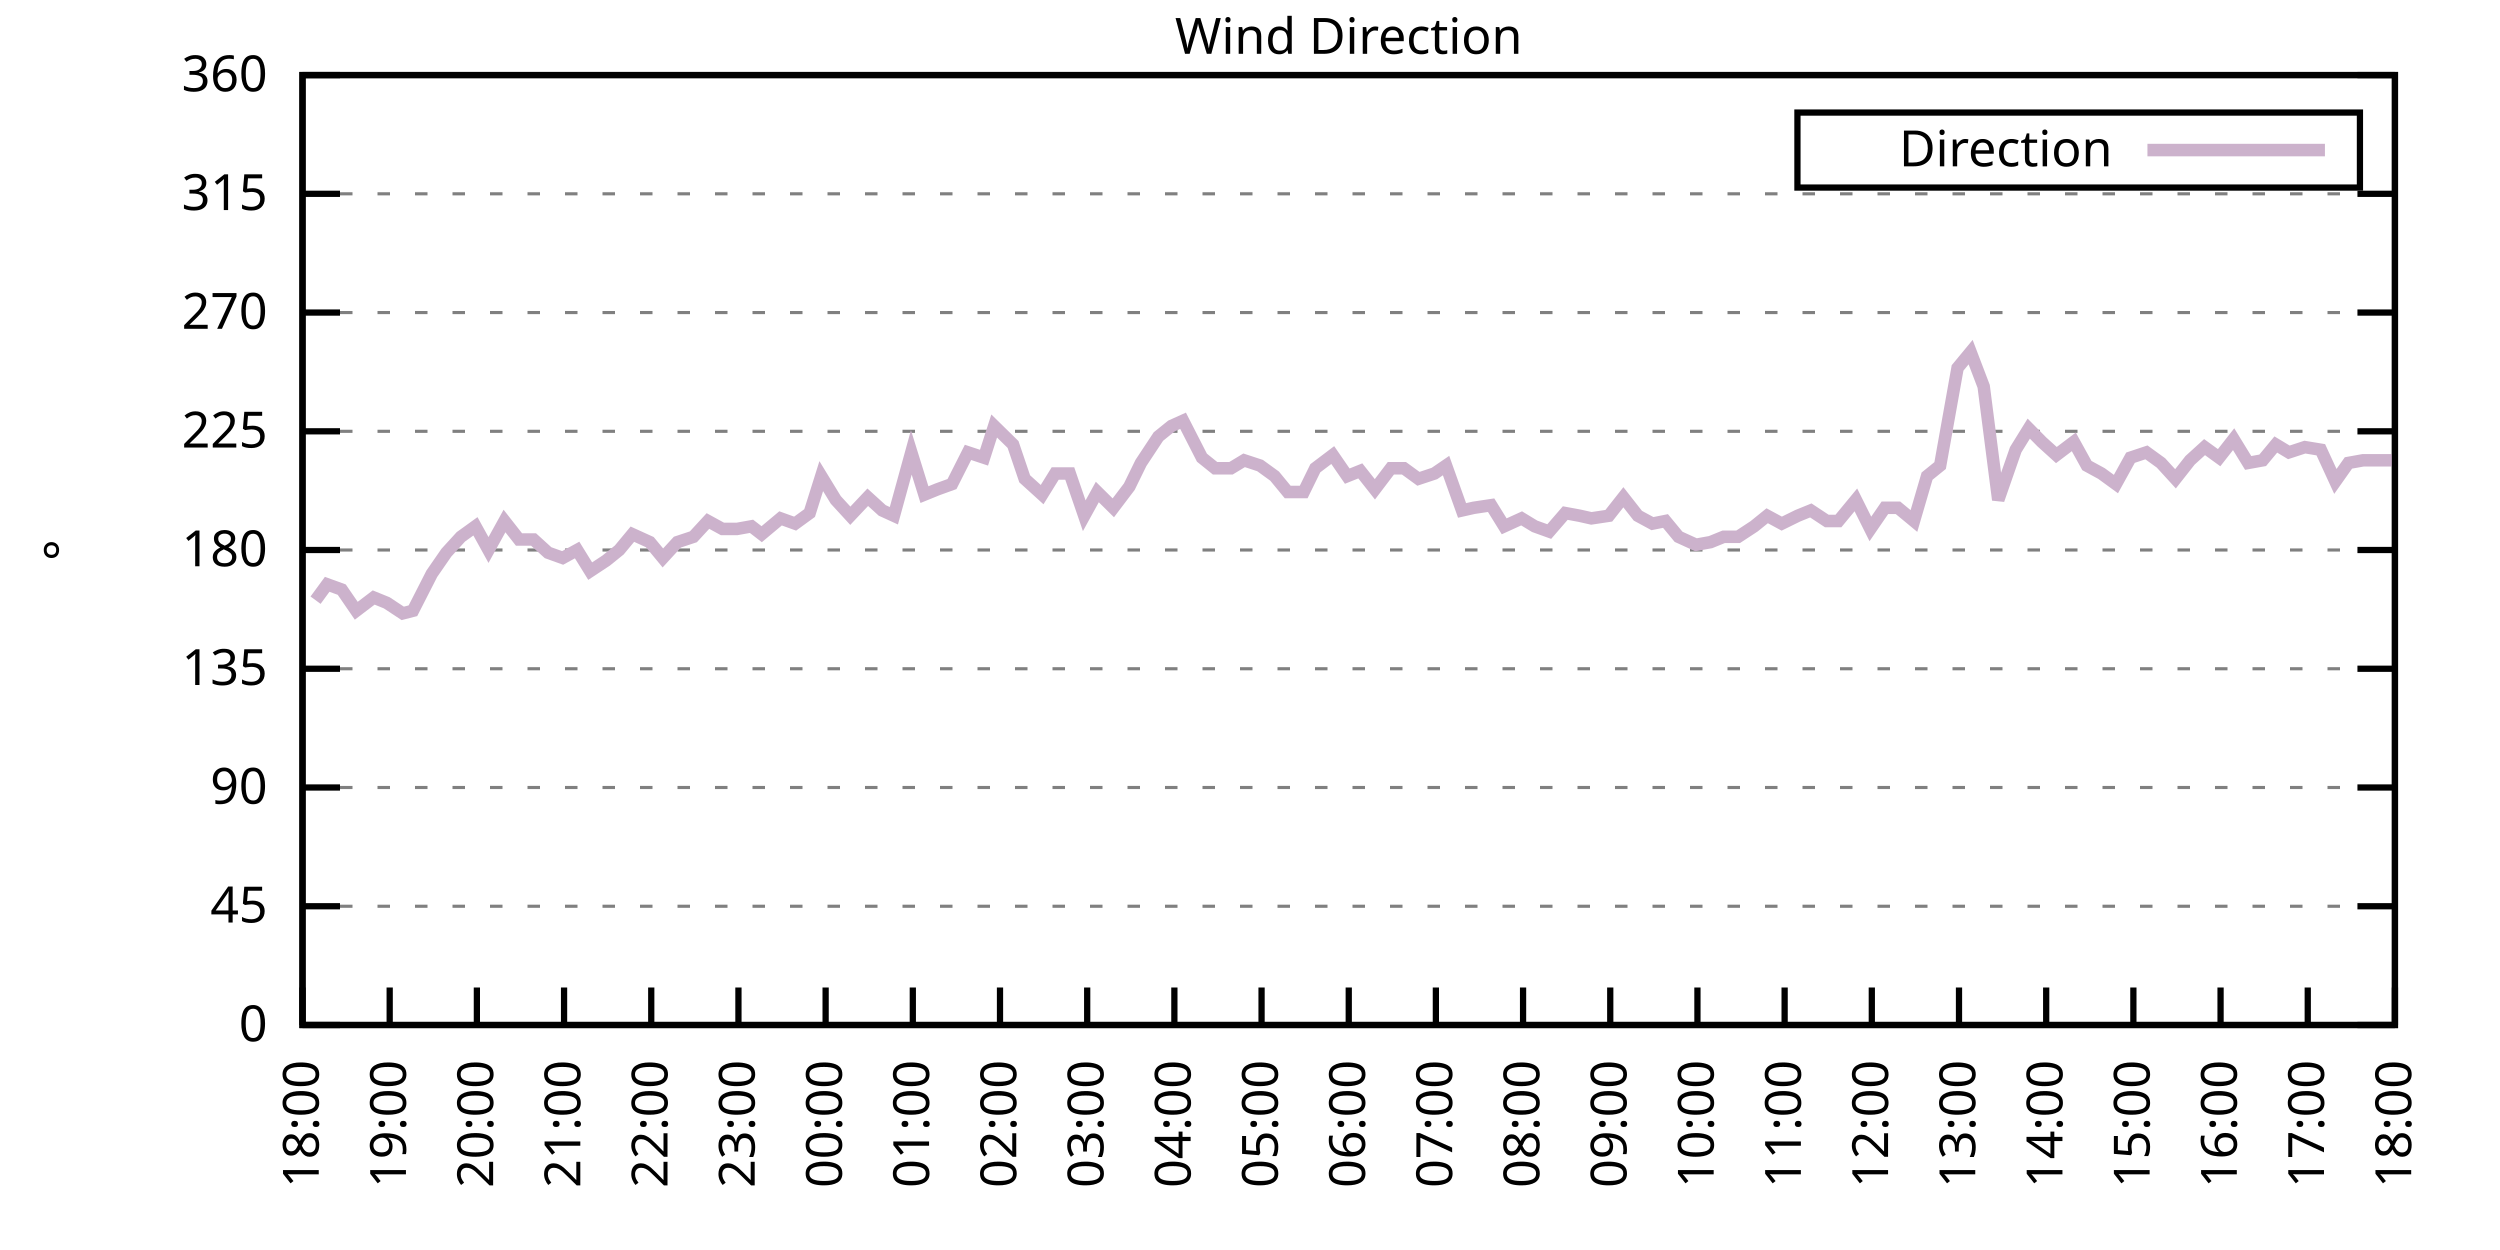
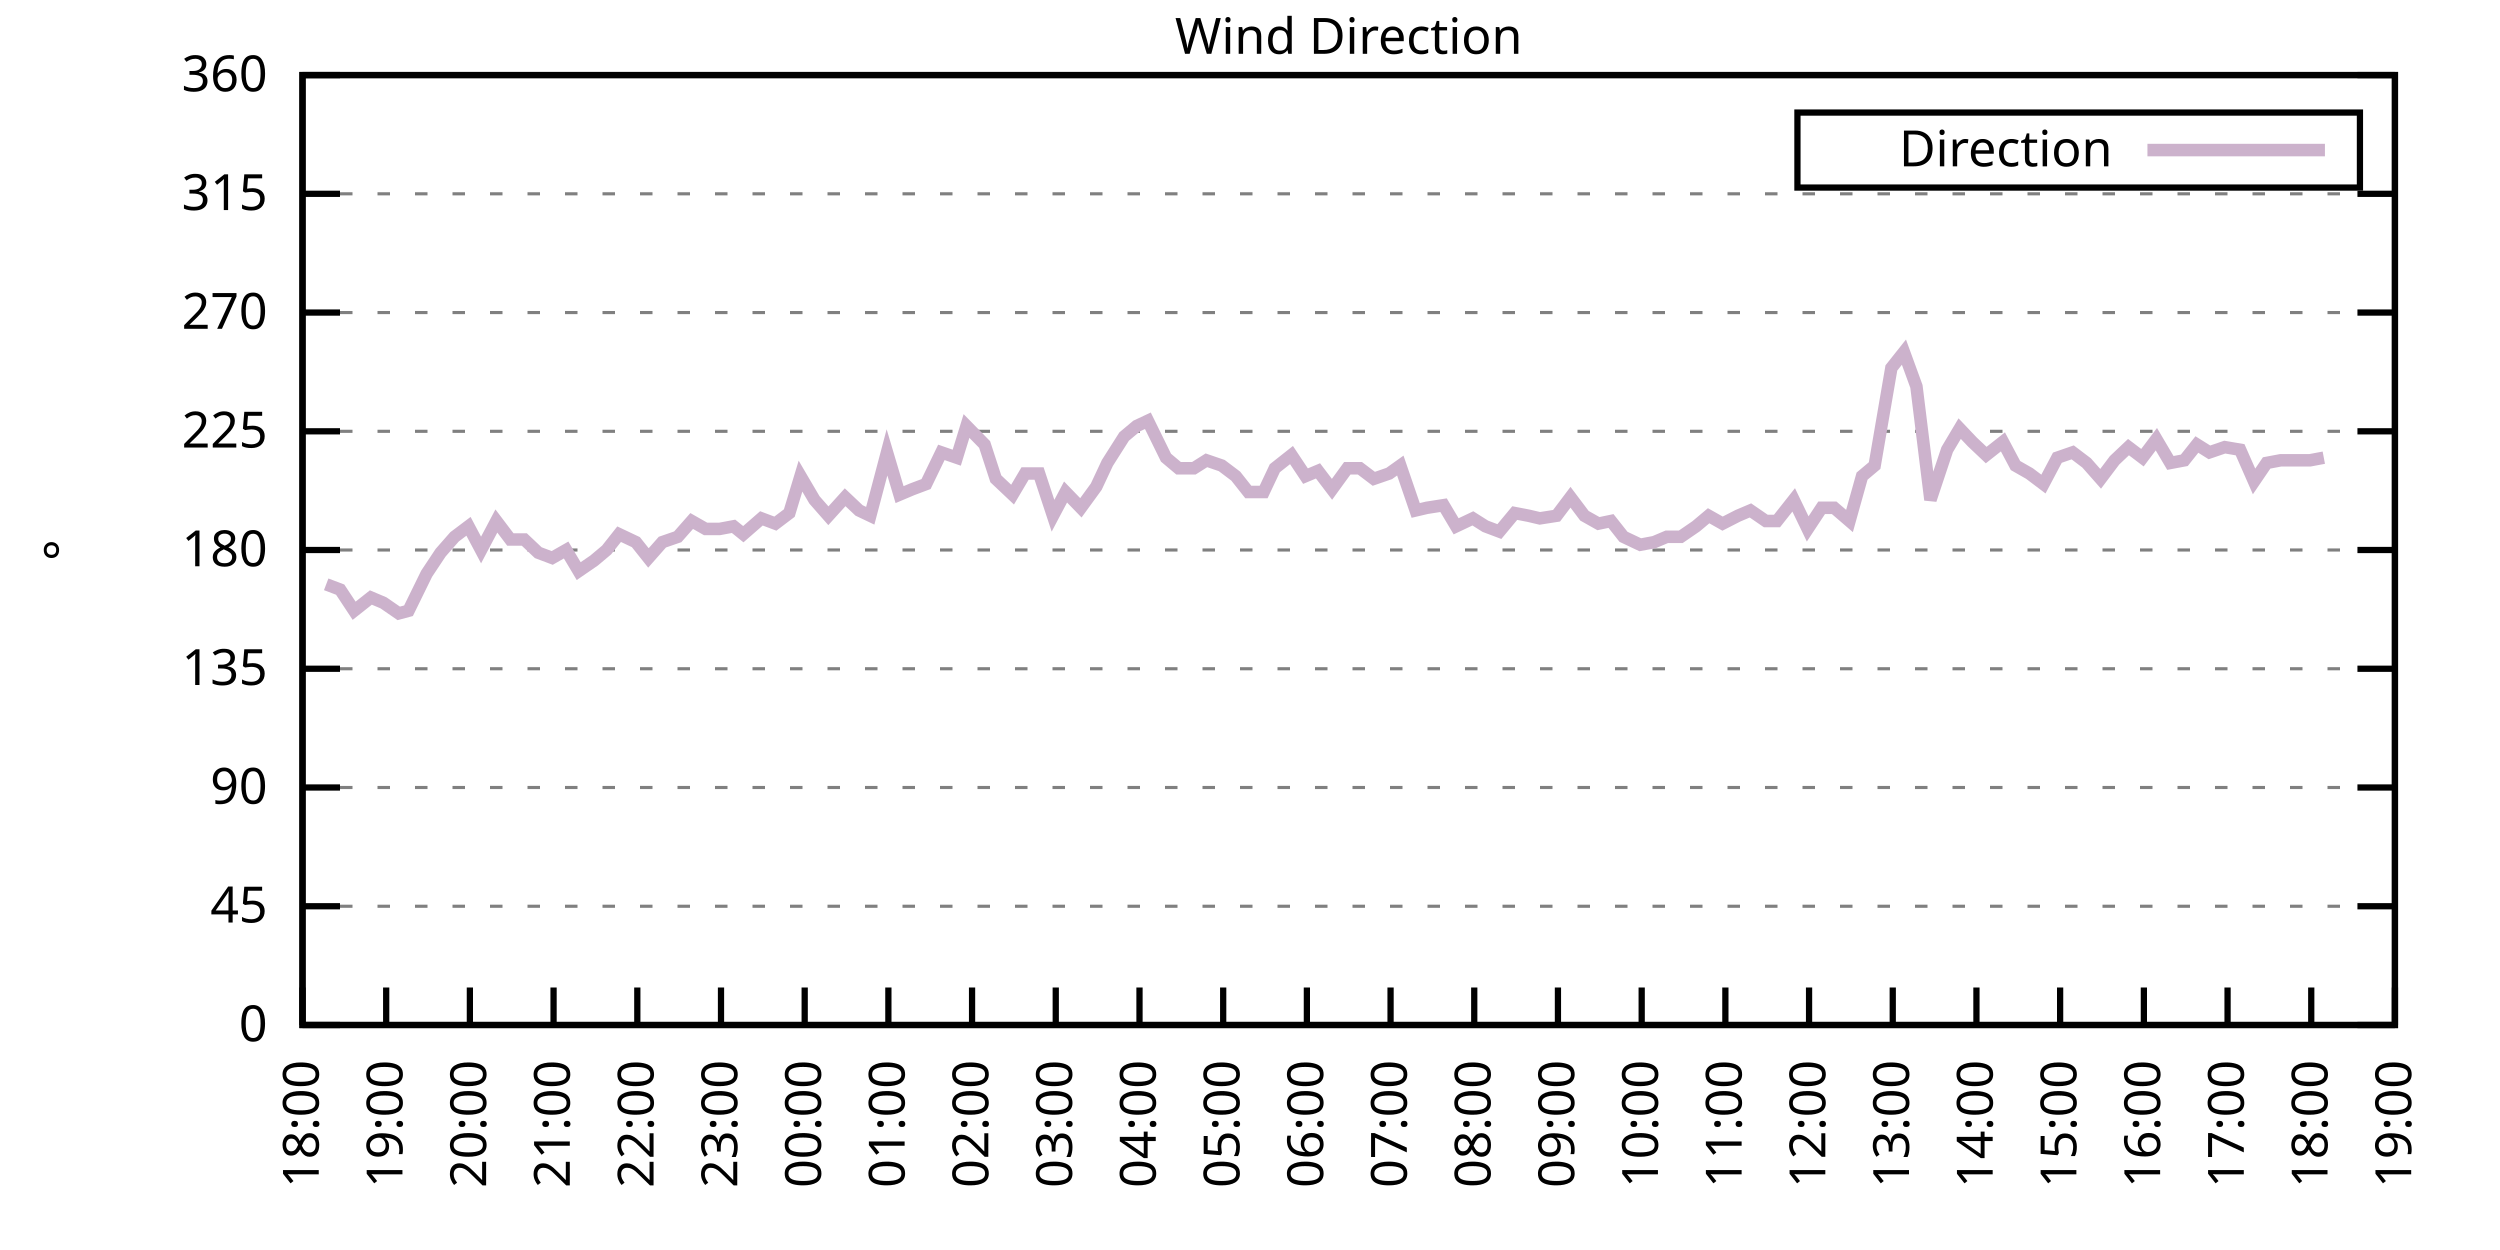
<svg xmlns="http://www.w3.org/2000/svg" xmlns:xlink="http://www.w3.org/1999/xlink" width="400" height="200" viewBox="0 0 400 200">
  <g id="gnuplot_canvas">
    <rect x="0" y="0" width="400" height="200" fill="none" />
    <defs>
      <circle id="gpDot" r="0.5" stroke-width="0.5" stroke="currentColor" />
      <path id="gpPt0" stroke-width="0.333" stroke="currentColor" d="M-1,0 h2 M0,-1 v2" />
      <path id="gpPt1" stroke-width="0.333" stroke="currentColor" d="M-1,-1 L1,1 M1,-1 L-1,1" />
      <path id="gpPt2" stroke-width="0.333" stroke="currentColor" d="M-1,0 L1,0 M0,-1 L0,1 M-1,-1 L1,1 M-1,1 L1,-1" />
      <rect id="gpPt3" stroke-width="0.333" stroke="currentColor" x="-1" y="-1" width="2" height="2" />
      <rect id="gpPt4" stroke-width="0.333" stroke="currentColor" fill="currentColor" x="-1" y="-1" width="2" height="2" />
      <circle id="gpPt5" stroke-width="0.333" stroke="currentColor" cx="0" cy="0" r="1" />
      <use xlink:href="#gpPt5" id="gpPt6" fill="currentColor" stroke="none" />
      <path id="gpPt7" stroke-width="0.333" stroke="currentColor" d="M0,-1.33 L-1.33,0.67 L1.33,0.67 z" />
      <use xlink:href="#gpPt7" id="gpPt8" fill="currentColor" stroke="none" />
      <use xlink:href="#gpPt7" id="gpPt9" stroke="currentColor" transform="rotate(180)" />
      <use xlink:href="#gpPt9" id="gpPt10" fill="currentColor" stroke="none" />
      <use xlink:href="#gpPt3" id="gpPt11" stroke="currentColor" transform="rotate(45)" />
      <use xlink:href="#gpPt11" id="gpPt12" fill="currentColor" stroke="none" />
      <path id="gpPt13" stroke-width="0.333" stroke="currentColor" d="M0,1.330 L1.265,0.411 L0.782,-1.067 L-0.782,-1.076 L-1.265,0.411 z" />
      <use xlink:href="#gpPt13" id="gpPt14" fill="currentColor" stroke="none" />
      <filter id="textbox" filterUnits="objectBoundingBox" x="0" y="0" height="1" width="1">
        <feFlood flood-color="white" flood-opacity="1" result="bgnd" />
        <feComposite in="SourceGraphic" in2="bgnd" operator="atop" />
      </filter>
      <filter id="greybox" filterUnits="objectBoundingBox" x="0" y="0" height="1" width="1">
        <feFlood flood-color="lightgrey" flood-opacity="1" result="grey" />
        <feComposite in="SourceGraphic" in2="grey" operator="atop" />
      </filter>
    </defs>
    <g fill="none" color="white" stroke="currentColor" stroke-width="1.00" stroke-linecap="butt" stroke-linejoin="miter">
</g>
    <g fill="none" color="black" stroke="currentColor" stroke-width="1.00" stroke-linecap="butt" stroke-linejoin="miter">
      <g stroke="none" shape-rendering="crispEdges">
        <polygon fill="rgb(255, 255, 255)" points="48.40,164.00 383.18,164.00 383.18,12.02 48.40,12.02 " />
      </g>
    </g>
    <g fill="none" color="black" stroke="currentColor" stroke-width="1.00" stroke-linecap="butt" stroke-linejoin="miter">
</g>
    <g fill="none" color="black" stroke="black" stroke-width="0.50" stroke-linecap="butt" stroke-linejoin="miter">
</g>
    <g fill="none" color="gray" stroke="currentColor" stroke-width="0.50" stroke-linecap="butt" stroke-linejoin="miter">
      <path stroke="gray" stroke-dasharray="2,4" class="gridline" d="M48.40,164.00 L383.19,164.00  " />
    </g>
    <g fill="none" color="gray" stroke="gray" stroke-width="1.00" stroke-linecap="butt" stroke-linejoin="miter">
</g>
    <g fill="none" color="black" stroke="currentColor" stroke-width="1.00" stroke-linecap="butt" stroke-linejoin="miter">
      <path stroke="black" d="M48.40,164.00 L54.40,164.00 M383.19,164.00 L377.19,164.00  " />
      <g transform="translate(42.80,166.60)" stroke="none" fill="black" font-family="Sans" font-size="8.00" text-anchor="end">
        <text>
          <tspan font-family="Sans"> 0</tspan>
        </text>
      </g>
    </g>
    <g fill="none" color="black" stroke="currentColor" stroke-width="1.00" stroke-linecap="butt" stroke-linejoin="miter">
</g>
    <g fill="none" color="black" stroke="black" stroke-width="0.50" stroke-linecap="butt" stroke-linejoin="miter">
</g>
    <g fill="none" color="gray" stroke="currentColor" stroke-width="0.50" stroke-linecap="butt" stroke-linejoin="miter">
      <path stroke="gray" stroke-dasharray="2,4" class="gridline" d="M48.40,145.00 L383.19,145.00  " />
    </g>
    <g fill="none" color="gray" stroke="gray" stroke-width="1.00" stroke-linecap="butt" stroke-linejoin="miter">
</g>
    <g fill="none" color="black" stroke="currentColor" stroke-width="1.00" stroke-linecap="butt" stroke-linejoin="miter">
      <path stroke="black" d="M48.40,145.00 L54.40,145.00 M383.19,145.00 L377.19,145.00  " />
      <g transform="translate(42.80,147.60)" stroke="none" fill="black" font-family="Sans" font-size="8.00" text-anchor="end">
        <text>
          <tspan font-family="Sans"> 45</tspan>
        </text>
      </g>
    </g>
    <g fill="none" color="black" stroke="currentColor" stroke-width="1.00" stroke-linecap="butt" stroke-linejoin="miter">
</g>
    <g fill="none" color="black" stroke="black" stroke-width="0.50" stroke-linecap="butt" stroke-linejoin="miter">
</g>
    <g fill="none" color="gray" stroke="currentColor" stroke-width="0.50" stroke-linecap="butt" stroke-linejoin="miter">
      <path stroke="gray" stroke-dasharray="2,4" class="gridline" d="M48.40,126.00 L383.19,126.00  " />
    </g>
    <g fill="none" color="gray" stroke="gray" stroke-width="1.00" stroke-linecap="butt" stroke-linejoin="miter">
</g>
    <g fill="none" color="black" stroke="currentColor" stroke-width="1.00" stroke-linecap="butt" stroke-linejoin="miter">
      <path stroke="black" d="M48.40,126.00 L54.40,126.00 M383.19,126.00 L377.19,126.00  " />
      <g transform="translate(42.80,128.60)" stroke="none" fill="black" font-family="Sans" font-size="8.00" text-anchor="end">
        <text>
          <tspan font-family="Sans"> 90</tspan>
        </text>
      </g>
    </g>
    <g fill="none" color="black" stroke="currentColor" stroke-width="1.00" stroke-linecap="butt" stroke-linejoin="miter">
</g>
    <g fill="none" color="black" stroke="black" stroke-width="0.50" stroke-linecap="butt" stroke-linejoin="miter">
</g>
    <g fill="none" color="gray" stroke="currentColor" stroke-width="0.50" stroke-linecap="butt" stroke-linejoin="miter">
      <path stroke="gray" stroke-dasharray="2,4" class="gridline" d="M48.40,107.00 L383.19,107.00  " />
    </g>
    <g fill="none" color="gray" stroke="gray" stroke-width="1.00" stroke-linecap="butt" stroke-linejoin="miter">
</g>
    <g fill="none" color="black" stroke="currentColor" stroke-width="1.00" stroke-linecap="butt" stroke-linejoin="miter">
      <path stroke="black" d="M48.40,107.00 L54.40,107.00 M383.19,107.00 L377.19,107.00  " />
      <g transform="translate(42.80,109.60)" stroke="none" fill="black" font-family="Sans" font-size="8.00" text-anchor="end">
        <text>
          <tspan font-family="Sans"> 135</tspan>
        </text>
      </g>
    </g>
    <g fill="none" color="black" stroke="currentColor" stroke-width="1.00" stroke-linecap="butt" stroke-linejoin="miter">
</g>
    <g fill="none" color="black" stroke="black" stroke-width="0.50" stroke-linecap="butt" stroke-linejoin="miter">
</g>
    <g fill="none" color="gray" stroke="currentColor" stroke-width="0.50" stroke-linecap="butt" stroke-linejoin="miter">
      <path stroke="gray" stroke-dasharray="2,4" class="gridline" d="M48.40,88.00 L383.19,88.00  " />
    </g>
    <g fill="none" color="gray" stroke="gray" stroke-width="1.00" stroke-linecap="butt" stroke-linejoin="miter">
</g>
    <g fill="none" color="black" stroke="currentColor" stroke-width="1.00" stroke-linecap="butt" stroke-linejoin="miter">
      <path stroke="black" d="M48.40,88.00 L54.40,88.00 M383.19,88.00 L377.19,88.00  " />
      <g transform="translate(42.80,90.60)" stroke="none" fill="black" font-family="Sans" font-size="8.00" text-anchor="end">
        <text>
          <tspan font-family="Sans"> 180</tspan>
        </text>
      </g>
    </g>
    <g fill="none" color="black" stroke="currentColor" stroke-width="1.00" stroke-linecap="butt" stroke-linejoin="miter">
</g>
    <g fill="none" color="black" stroke="black" stroke-width="0.50" stroke-linecap="butt" stroke-linejoin="miter">
</g>
    <g fill="none" color="gray" stroke="currentColor" stroke-width="0.50" stroke-linecap="butt" stroke-linejoin="miter">
      <path stroke="gray" stroke-dasharray="2,4" class="gridline" d="M48.40,69.01 L383.19,69.01  " />
    </g>
    <g fill="none" color="gray" stroke="gray" stroke-width="1.00" stroke-linecap="butt" stroke-linejoin="miter">
</g>
    <g fill="none" color="black" stroke="currentColor" stroke-width="1.00" stroke-linecap="butt" stroke-linejoin="miter">
      <path stroke="black" d="M48.40,69.01 L54.40,69.01 M383.19,69.01 L377.19,69.01  " />
      <g transform="translate(42.80,71.61)" stroke="none" fill="black" font-family="Sans" font-size="8.00" text-anchor="end">
        <text>
          <tspan font-family="Sans"> 225</tspan>
        </text>
      </g>
    </g>
    <g fill="none" color="black" stroke="currentColor" stroke-width="1.00" stroke-linecap="butt" stroke-linejoin="miter">
</g>
    <g fill="none" color="black" stroke="black" stroke-width="0.50" stroke-linecap="butt" stroke-linejoin="miter">
</g>
    <g fill="none" color="gray" stroke="currentColor" stroke-width="0.50" stroke-linecap="butt" stroke-linejoin="miter">
      <path stroke="gray" stroke-dasharray="2,4" class="gridline" d="M48.40,50.01 L383.19,50.01  " />
    </g>
    <g fill="none" color="gray" stroke="gray" stroke-width="1.00" stroke-linecap="butt" stroke-linejoin="miter">
</g>
    <g fill="none" color="black" stroke="currentColor" stroke-width="1.00" stroke-linecap="butt" stroke-linejoin="miter">
      <path stroke="black" d="M48.40,50.01 L54.40,50.01 M383.19,50.01 L377.19,50.01  " />
      <g transform="translate(42.80,52.61)" stroke="none" fill="black" font-family="Sans" font-size="8.00" text-anchor="end">
        <text>
          <tspan font-family="Sans"> 270</tspan>
        </text>
      </g>
    </g>
    <g fill="none" color="black" stroke="currentColor" stroke-width="1.00" stroke-linecap="butt" stroke-linejoin="miter">
</g>
    <g fill="none" color="black" stroke="black" stroke-width="0.50" stroke-linecap="butt" stroke-linejoin="miter">
</g>
    <g fill="none" color="gray" stroke="currentColor" stroke-width="0.50" stroke-linecap="butt" stroke-linejoin="miter">
      <path stroke="gray" stroke-dasharray="2,4" class="gridline" d="M48.40,31.01 L383.19,31.01  " />
    </g>
    <g fill="none" color="gray" stroke="gray" stroke-width="1.00" stroke-linecap="butt" stroke-linejoin="miter">
</g>
    <g fill="none" color="black" stroke="currentColor" stroke-width="1.00" stroke-linecap="butt" stroke-linejoin="miter">
      <path stroke="black" d="M48.40,31.01 L54.40,31.01 M383.19,31.01 L377.19,31.01  " />
      <g transform="translate(42.80,33.61)" stroke="none" fill="black" font-family="Sans" font-size="8.00" text-anchor="end">
        <text>
          <tspan font-family="Sans"> 315</tspan>
        </text>
      </g>
    </g>
    <g fill="none" color="black" stroke="currentColor" stroke-width="1.00" stroke-linecap="butt" stroke-linejoin="miter">
</g>
    <g fill="none" color="black" stroke="black" stroke-width="0.50" stroke-linecap="butt" stroke-linejoin="miter">
</g>
    <g fill="none" color="gray" stroke="currentColor" stroke-width="0.50" stroke-linecap="butt" stroke-linejoin="miter">
      <path stroke="gray" stroke-dasharray="2,4" class="gridline" d="M48.40,12.01 L383.19,12.01  " />
    </g>
    <g fill="none" color="gray" stroke="gray" stroke-width="1.00" stroke-linecap="butt" stroke-linejoin="miter">
</g>
    <g fill="none" color="black" stroke="currentColor" stroke-width="1.00" stroke-linecap="butt" stroke-linejoin="miter">
      <path stroke="black" d="M48.40,12.01 L54.40,12.01 M383.19,12.01 L377.19,12.01  " />
      <g transform="translate(42.80,14.61)" stroke="none" fill="black" font-family="Sans" font-size="8.00" text-anchor="end">
        <text>
          <tspan font-family="Sans"> 360</tspan>
        </text>
      </g>
    </g>
    <g fill="none" color="black" stroke="currentColor" stroke-width="1.00" stroke-linecap="butt" stroke-linejoin="miter">
      <path stroke="black" d="M48.40,164.00 L48.40,158.00  " />
      <g transform="translate(51.00,169.60) rotate(270.00)" stroke="none" fill="black" font-family="Sans" font-size="8.00" text-anchor="end">
        <text>
          <tspan font-family="Sans">18:00</tspan>
        </text>
      </g>
    </g>
    <g fill="none" color="black" stroke="currentColor" stroke-width="1.00" stroke-linecap="butt" stroke-linejoin="miter">
-       <path stroke="black" d="M62.35,164.00 L62.35,158.00  " />
-       <g transform="translate(64.95,169.60) rotate(270.00)" stroke="none" fill="black" font-family="Sans" font-size="8.00" text-anchor="end">
+       <path stroke="black" d="M61.79,164.00 L61.79,158.00  " />
+       <g transform="translate(64.39,169.60) rotate(270.00)" stroke="none" fill="black" font-family="Sans" font-size="8.00" text-anchor="end">
        <text>
          <tspan font-family="Sans">19:00</tspan>
        </text>
      </g>
    </g>
    <g fill="none" color="black" stroke="currentColor" stroke-width="1.00" stroke-linecap="butt" stroke-linejoin="miter">
-       <path stroke="black" d="M76.30,164.00 L76.30,158.00  " />
-       <g transform="translate(78.90,169.60) rotate(270.00)" stroke="none" fill="black" font-family="Sans" font-size="8.00" text-anchor="end">
+       <path stroke="black" d="M75.18,164.00 L75.18,158.00  " />
+       <g transform="translate(77.78,169.60) rotate(270.00)" stroke="none" fill="black" font-family="Sans" font-size="8.00" text-anchor="end">
        <text>
          <tspan font-family="Sans">20:00</tspan>
        </text>
      </g>
    </g>
    <g fill="none" color="black" stroke="currentColor" stroke-width="1.00" stroke-linecap="butt" stroke-linejoin="miter">
-       <path stroke="black" d="M90.25,164.00 L90.25,158.00  " />
-       <g transform="translate(92.85,169.60) rotate(270.00)" stroke="none" fill="black" font-family="Sans" font-size="8.00" text-anchor="end">
+       <path stroke="black" d="M88.57,164.00 L88.57,158.00  " />
+       <g transform="translate(91.17,169.60) rotate(270.00)" stroke="none" fill="black" font-family="Sans" font-size="8.00" text-anchor="end">
        <text>
          <tspan font-family="Sans">21:00</tspan>
        </text>
      </g>
    </g>
    <g fill="none" color="black" stroke="currentColor" stroke-width="1.00" stroke-linecap="butt" stroke-linejoin="miter">
-       <path stroke="black" d="M104.20,164.00 L104.20,158.00  " />
-       <g transform="translate(106.80,169.60) rotate(270.00)" stroke="none" fill="black" font-family="Sans" font-size="8.00" text-anchor="end">
+       <path stroke="black" d="M101.97,164.00 L101.97,158.00  " />
+       <g transform="translate(104.57,169.60) rotate(270.00)" stroke="none" fill="black" font-family="Sans" font-size="8.00" text-anchor="end">
        <text>
          <tspan font-family="Sans">22:00</tspan>
        </text>
      </g>
    </g>
    <g fill="none" color="black" stroke="currentColor" stroke-width="1.00" stroke-linecap="butt" stroke-linejoin="miter">
-       <path stroke="black" d="M118.15,164.00 L118.15,158.00  " />
-       <g transform="translate(120.75,169.60) rotate(270.00)" stroke="none" fill="black" font-family="Sans" font-size="8.00" text-anchor="end">
+       <path stroke="black" d="M115.36,164.00 L115.36,158.00  " />
+       <g transform="translate(117.96,169.60) rotate(270.00)" stroke="none" fill="black" font-family="Sans" font-size="8.00" text-anchor="end">
        <text>
          <tspan font-family="Sans">23:00</tspan>
        </text>
      </g>
    </g>
    <g fill="none" color="black" stroke="currentColor" stroke-width="1.00" stroke-linecap="butt" stroke-linejoin="miter">
-       <path stroke="black" d="M132.10,164.00 L132.10,158.00  " />
-       <g transform="translate(134.70,169.60) rotate(270.00)" stroke="none" fill="black" font-family="Sans" font-size="8.00" text-anchor="end">
+       <path stroke="black" d="M128.75,164.00 L128.75,158.00  " />
+       <g transform="translate(131.35,169.60) rotate(270.00)" stroke="none" fill="black" font-family="Sans" font-size="8.00" text-anchor="end">
        <text>
          <tspan font-family="Sans">00:00</tspan>
        </text>
      </g>
    </g>
    <g fill="none" color="black" stroke="currentColor" stroke-width="1.00" stroke-linecap="butt" stroke-linejoin="miter">
-       <path stroke="black" d="M146.05,164.00 L146.05,158.00  " />
-       <g transform="translate(148.65,169.60) rotate(270.00)" stroke="none" fill="black" font-family="Sans" font-size="8.00" text-anchor="end">
+       <path stroke="black" d="M142.14,164.00 L142.14,158.00  " />
+       <g transform="translate(144.74,169.60) rotate(270.00)" stroke="none" fill="black" font-family="Sans" font-size="8.00" text-anchor="end">
        <text>
          <tspan font-family="Sans">01:00</tspan>
        </text>
      </g>
    </g>
    <g fill="none" color="black" stroke="currentColor" stroke-width="1.00" stroke-linecap="butt" stroke-linejoin="miter">
-       <path stroke="black" d="M160.00,164.00 L160.00,158.00  " />
-       <g transform="translate(162.60,169.60) rotate(270.00)" stroke="none" fill="black" font-family="Sans" font-size="8.00" text-anchor="end">
+       <path stroke="black" d="M155.53,164.00 L155.53,158.00  " />
+       <g transform="translate(158.13,169.60) rotate(270.00)" stroke="none" fill="black" font-family="Sans" font-size="8.00" text-anchor="end">
        <text>
          <tspan font-family="Sans">02:00</tspan>
        </text>
      </g>
    </g>
    <g fill="none" color="black" stroke="currentColor" stroke-width="1.00" stroke-linecap="butt" stroke-linejoin="miter">
-       <path stroke="black" d="M173.95,164.00 L173.95,158.00  " />
-       <g transform="translate(176.55,169.60) rotate(270.00)" stroke="none" fill="black" font-family="Sans" font-size="8.00" text-anchor="end">
+       <path stroke="black" d="M168.92,164.00 L168.92,158.00  " />
+       <g transform="translate(171.52,169.60) rotate(270.00)" stroke="none" fill="black" font-family="Sans" font-size="8.00" text-anchor="end">
        <text>
          <tspan font-family="Sans">03:00</tspan>
        </text>
      </g>
    </g>
    <g fill="none" color="black" stroke="currentColor" stroke-width="1.00" stroke-linecap="butt" stroke-linejoin="miter">
-       <path stroke="black" d="M187.90,164.00 L187.90,158.00  " />
-       <g transform="translate(190.50,169.60) rotate(270.00)" stroke="none" fill="black" font-family="Sans" font-size="8.00" text-anchor="end">
+       <path stroke="black" d="M182.32,164.00 L182.32,158.00  " />
+       <g transform="translate(184.92,169.60) rotate(270.00)" stroke="none" fill="black" font-family="Sans" font-size="8.00" text-anchor="end">
        <text>
          <tspan font-family="Sans">04:00</tspan>
        </text>
      </g>
    </g>
    <g fill="none" color="black" stroke="currentColor" stroke-width="1.00" stroke-linecap="butt" stroke-linejoin="miter">
-       <path stroke="black" d="M201.85,164.00 L201.85,158.00  " />
-       <g transform="translate(204.45,169.60) rotate(270.00)" stroke="none" fill="black" font-family="Sans" font-size="8.00" text-anchor="end">
+       <path stroke="black" d="M195.71,164.00 L195.71,158.00  " />
+       <g transform="translate(198.31,169.60) rotate(270.00)" stroke="none" fill="black" font-family="Sans" font-size="8.00" text-anchor="end">
        <text>
          <tspan font-family="Sans">05:00</tspan>
        </text>
      </g>
    </g>
    <g fill="none" color="black" stroke="currentColor" stroke-width="1.00" stroke-linecap="butt" stroke-linejoin="miter">
-       <path stroke="black" d="M215.80,164.00 L215.80,158.00  " />
-       <g transform="translate(218.40,169.60) rotate(270.00)" stroke="none" fill="black" font-family="Sans" font-size="8.00" text-anchor="end">
+       <path stroke="black" d="M209.10,164.00 L209.10,158.00  " />
+       <g transform="translate(211.70,169.60) rotate(270.00)" stroke="none" fill="black" font-family="Sans" font-size="8.00" text-anchor="end">
        <text>
          <tspan font-family="Sans">06:00</tspan>
        </text>
      </g>
    </g>
    <g fill="none" color="black" stroke="currentColor" stroke-width="1.00" stroke-linecap="butt" stroke-linejoin="miter">
-       <path stroke="black" d="M229.74,164.00 L229.74,158.00  " />
-       <g transform="translate(232.34,169.60) rotate(270.00)" stroke="none" fill="black" font-family="Sans" font-size="8.00" text-anchor="end">
+       <path stroke="black" d="M222.49,164.00 L222.49,158.00  " />
+       <g transform="translate(225.09,169.60) rotate(270.00)" stroke="none" fill="black" font-family="Sans" font-size="8.00" text-anchor="end">
        <text>
          <tspan font-family="Sans">07:00</tspan>
        </text>
      </g>
    </g>
    <g fill="none" color="black" stroke="currentColor" stroke-width="1.00" stroke-linecap="butt" stroke-linejoin="miter">
-       <path stroke="black" d="M243.69,164.00 L243.69,158.00  " />
-       <g transform="translate(246.29,169.60) rotate(270.00)" stroke="none" fill="black" font-family="Sans" font-size="8.00" text-anchor="end">
+       <path stroke="black" d="M235.88,164.00 L235.88,158.00  " />
+       <g transform="translate(238.48,169.60) rotate(270.00)" stroke="none" fill="black" font-family="Sans" font-size="8.00" text-anchor="end">
        <text>
          <tspan font-family="Sans">08:00</tspan>
        </text>
      </g>
    </g>
    <g fill="none" color="black" stroke="currentColor" stroke-width="1.00" stroke-linecap="butt" stroke-linejoin="miter">
-       <path stroke="black" d="M257.64,164.00 L257.64,158.00  " />
-       <g transform="translate(260.24,169.60) rotate(270.00)" stroke="none" fill="black" font-family="Sans" font-size="8.00" text-anchor="end">
+       <path stroke="black" d="M249.27,164.00 L249.27,158.00  " />
+       <g transform="translate(251.87,169.60) rotate(270.00)" stroke="none" fill="black" font-family="Sans" font-size="8.00" text-anchor="end">
        <text>
          <tspan font-family="Sans">09:00</tspan>
        </text>
      </g>
    </g>
    <g fill="none" color="black" stroke="currentColor" stroke-width="1.00" stroke-linecap="butt" stroke-linejoin="miter">
-       <path stroke="black" d="M271.59,164.00 L271.59,158.00  " />
-       <g transform="translate(274.19,169.60) rotate(270.00)" stroke="none" fill="black" font-family="Sans" font-size="8.00" text-anchor="end">
+       <path stroke="black" d="M262.67,164.00 L262.67,158.00  " />
+       <g transform="translate(265.27,169.60) rotate(270.00)" stroke="none" fill="black" font-family="Sans" font-size="8.00" text-anchor="end">
        <text>
          <tspan font-family="Sans">10:00</tspan>
        </text>
      </g>
    </g>
    <g fill="none" color="black" stroke="currentColor" stroke-width="1.00" stroke-linecap="butt" stroke-linejoin="miter">
-       <path stroke="black" d="M285.54,164.00 L285.54,158.00  " />
-       <g transform="translate(288.14,169.60) rotate(270.00)" stroke="none" fill="black" font-family="Sans" font-size="8.00" text-anchor="end">
+       <path stroke="black" d="M276.06,164.00 L276.06,158.00  " />
+       <g transform="translate(278.66,169.60) rotate(270.00)" stroke="none" fill="black" font-family="Sans" font-size="8.00" text-anchor="end">
        <text>
          <tspan font-family="Sans">11:00</tspan>
        </text>
      </g>
    </g>
    <g fill="none" color="black" stroke="currentColor" stroke-width="1.00" stroke-linecap="butt" stroke-linejoin="miter">
-       <path stroke="black" d="M299.49,164.00 L299.49,158.00  " />
-       <g transform="translate(302.09,169.60) rotate(270.00)" stroke="none" fill="black" font-family="Sans" font-size="8.00" text-anchor="end">
+       <path stroke="black" d="M289.45,164.00 L289.45,158.00  " />
+       <g transform="translate(292.05,169.60) rotate(270.00)" stroke="none" fill="black" font-family="Sans" font-size="8.00" text-anchor="end">
        <text>
          <tspan font-family="Sans">12:00</tspan>
        </text>
      </g>
    </g>
    <g fill="none" color="black" stroke="currentColor" stroke-width="1.00" stroke-linecap="butt" stroke-linejoin="miter">
-       <path stroke="black" d="M313.44,164.00 L313.44,158.00  " />
-       <g transform="translate(316.04,169.60) rotate(270.00)" stroke="none" fill="black" font-family="Sans" font-size="8.00" text-anchor="end">
+       <path stroke="black" d="M302.84,164.00 L302.84,158.00  " />
+       <g transform="translate(305.44,169.60) rotate(270.00)" stroke="none" fill="black" font-family="Sans" font-size="8.00" text-anchor="end">
        <text>
          <tspan font-family="Sans">13:00</tspan>
        </text>
      </g>
    </g>
    <g fill="none" color="black" stroke="currentColor" stroke-width="1.00" stroke-linecap="butt" stroke-linejoin="miter">
-       <path stroke="black" d="M327.39,164.00 L327.39,158.00  " />
-       <g transform="translate(329.99,169.60) rotate(270.00)" stroke="none" fill="black" font-family="Sans" font-size="8.00" text-anchor="end">
+       <path stroke="black" d="M316.23,164.00 L316.23,158.00  " />
+       <g transform="translate(318.83,169.60) rotate(270.00)" stroke="none" fill="black" font-family="Sans" font-size="8.00" text-anchor="end">
        <text>
          <tspan font-family="Sans">14:00</tspan>
        </text>
      </g>
    </g>
    <g fill="none" color="black" stroke="currentColor" stroke-width="1.00" stroke-linecap="butt" stroke-linejoin="miter">
-       <path stroke="black" d="M341.34,164.00 L341.34,158.00  " />
-       <g transform="translate(343.94,169.60) rotate(270.00)" stroke="none" fill="black" font-family="Sans" font-size="8.00" text-anchor="end">
+       <path stroke="black" d="M329.62,164.00 L329.62,158.00  " />
+       <g transform="translate(332.22,169.60) rotate(270.00)" stroke="none" fill="black" font-family="Sans" font-size="8.00" text-anchor="end">
        <text>
          <tspan font-family="Sans">15:00</tspan>
        </text>
      </g>
    </g>
    <g fill="none" color="black" stroke="currentColor" stroke-width="1.00" stroke-linecap="butt" stroke-linejoin="miter">
-       <path stroke="black" d="M355.29,164.00 L355.29,158.00  " />
-       <g transform="translate(357.89,169.60) rotate(270.00)" stroke="none" fill="black" font-family="Sans" font-size="8.00" text-anchor="end">
+       <path stroke="black" d="M343.02,164.00 L343.02,158.00  " />
+       <g transform="translate(345.62,169.60) rotate(270.00)" stroke="none" fill="black" font-family="Sans" font-size="8.00" text-anchor="end">
        <text>
          <tspan font-family="Sans">16:00</tspan>
        </text>
      </g>
    </g>
    <g fill="none" color="black" stroke="currentColor" stroke-width="1.00" stroke-linecap="butt" stroke-linejoin="miter">
-       <path stroke="black" d="M369.24,164.00 L369.24,158.00  " />
-       <g transform="translate(371.84,169.60) rotate(270.00)" stroke="none" fill="black" font-family="Sans" font-size="8.00" text-anchor="end">
+       <path stroke="black" d="M356.41,164.00 L356.41,158.00  " />
+       <g transform="translate(359.01,169.60) rotate(270.00)" stroke="none" fill="black" font-family="Sans" font-size="8.00" text-anchor="end">
        <text>
          <tspan font-family="Sans">17:00</tspan>
+         </text>
+       </g>
+     </g>
+     <g fill="none" color="black" stroke="currentColor" stroke-width="1.00" stroke-linecap="butt" stroke-linejoin="miter">
+       <path stroke="black" d="M369.80,164.00 L369.80,158.00  " />
+       <g transform="translate(372.40,169.60) rotate(270.00)" stroke="none" fill="black" font-family="Sans" font-size="8.00" text-anchor="end">
+         <text>
+           <tspan font-family="Sans">18:00</tspan>
        </text>
      </g>
    </g>
    <g fill="none" color="black" stroke="currentColor" stroke-width="1.00" stroke-linecap="butt" stroke-linejoin="miter">
      <path stroke="black" d="M383.19,164.00 L383.19,158.00  " />
      <g transform="translate(385.79,169.60) rotate(270.00)" stroke="none" fill="black" font-family="Sans" font-size="8.00" text-anchor="end">
        <text>
-           <tspan font-family="Sans">18:00</tspan>
+           <tspan font-family="Sans">19:00</tspan>
        </text>
      </g>
    </g>
    <g fill="none" color="black" stroke="currentColor" stroke-width="1.00" stroke-linecap="butt" stroke-linejoin="miter">
</g>
    <g fill="none" color="black" stroke="currentColor" stroke-width="1.00" stroke-linecap="butt" stroke-linejoin="miter">
      <path stroke="black" d="M48.40,12.01 L48.40,164.00 L383.19,164.00 L383.19,12.01 L48.40,12.01 Z  " />
    </g>
    <g fill="none" color="black" stroke="currentColor" stroke-width="1.00" stroke-linecap="butt" stroke-linejoin="miter">
</g>
    <g fill="none" color="black" stroke="currentColor" stroke-width="1.00" stroke-linecap="butt" stroke-linejoin="miter">
      <path stroke="black" d="M287.59,30.01 L287.59,18.01 L377.59,18.01 L377.59,30.01 L287.59,30.01 Z  " />
    </g>
    <g id="Wind_direction_plot_1">
      <g fill="none" color="white" stroke="black" stroke-width="2.00" stroke-linecap="butt" stroke-linejoin="miter">
</g>
      <g fill="none" color="black" stroke="currentColor" stroke-width="2.00" stroke-linecap="butt" stroke-linejoin="miter">
        <g transform="translate(337.99,26.61)" stroke="none" fill="black" font-family="Sans" font-size="8.00" text-anchor="end">
          <text>
            <tspan font-family="Sans">Direction</tspan>
          </text>
        </g>
      </g>
      <g fill="none" color="black" stroke="currentColor" stroke-width="2.00" stroke-linecap="butt" stroke-linejoin="miter">
-         <path stroke="rgb(204, 178, 204)" d="M343.59,24.01 L371.99,24.01 M50.49,96.03 L52.35,93.49 L54.68,94.34 L57.00,97.72 L59.79,95.60 L61.88,96.45   L64.44,98.14 L66.07,97.72 L69.09,91.80 L71.42,88.43 L73.74,85.89 L76.07,84.21 L78.16,88.00 L80.72,83.36   L83.04,86.32 L85.37,86.32 L87.69,88.43 L90.02,89.27 L92.34,88.00 L94.43,91.38 L96.99,89.69 L99.08,88.00   L101.18,85.47 L103.97,86.74 L106.06,89.27 L108.38,86.74 L110.94,85.89 L113.27,83.36 L115.59,84.63 L117.92,84.63   L120.24,84.21 L121.87,85.47 L124.89,82.94 L127.22,83.78 L129.54,82.09 L131.40,76.18 L133.72,79.98 L136.05,82.52   L138.84,79.56 L141.16,81.67 L143.02,82.52 L145.81,72.38 L147.91,79.14 L150.00,78.29 L152.32,77.45 L154.88,72.38   L157.44,73.23 L159.07,68.16 L162.09,71.12 L163.95,76.61 L166.74,79.14 L168.83,75.76 L171.16,75.76 L173.48,82.52   L175.57,78.72 L178.13,81.25 L180.69,77.87 L182.55,74.07 L185.34,69.85 L187.43,68.16 L189.29,67.32 L192.31,73.23   L194.41,74.92 L196.96,74.92 L199.06,73.65 L201.61,74.49 L203.94,76.18 L206.03,78.72 L208.59,78.72 L210.45,74.92   L213.24,72.81 L215.56,76.18 L217.65,75.34 L219.98,78.29 L222.54,74.92 L224.63,74.92 L226.95,76.61 L229.51,75.76   L231.37,74.49 L233.93,81.67 L235.79,81.25 L238.58,80.83 L240.67,84.21 L243.46,82.94 L245.55,84.21 L247.88,85.05   L250.44,82.09 L252.76,82.52 L254.62,82.94 L257.41,82.52 L259.74,79.56 L262.06,82.52 L264.39,83.78 L266.48,83.36   L268.57,85.89 L271.36,87.16 L273.69,86.74 L275.78,85.89 L278.10,85.89 L280.66,84.21 L282.75,82.52 L285.08,83.78   L287.64,82.52 L289.73,81.67 L292.29,83.36 L294.15,83.36 L296.94,79.98 L299.26,84.63 L301.58,81.25 L303.68,81.25   L306.23,83.36 L308.33,76.18 L310.42,74.49 L313.21,58.87 L315.30,56.34 L317.39,61.83 L319.72,79.98 L322.51,71.96   L324.60,68.58 L326.69,70.70 L329.02,72.81 L331.81,70.70 L333.90,74.49 L336.23,75.76 L338.55,77.45 L340.88,73.23   L343.43,72.38 L345.76,74.07 L348.08,76.61 L350.41,73.65 L352.73,71.54 L355.06,73.23 L357.38,70.27 L359.71,74.07   L362.03,73.65 L364.13,71.12 L366.22,72.38 L368.78,71.54 L371.33,71.96 L373.66,77.03 L375.75,74.07 L378.08,73.65   L380.17,73.65 L382.96,73.65  " />
+         <path stroke="rgb(204, 178, 204)" d="M343.59,24.01 L371.99,24.01 M52.19,93.49 L54.43,94.34 L56.66,97.72 L59.34,95.60 L61.35,96.45 L63.80,98.14   L65.36,97.72 L68.26,91.80 L70.50,88.43 L72.73,85.89 L74.96,84.21 L76.97,88.00 L79.42,83.36 L81.66,86.32   L83.89,86.32 L86.12,88.43 L88.35,89.27 L90.58,88.00 L92.59,91.38 L95.05,89.69 L97.06,88.00 L99.06,85.47   L101.74,86.74 L103.75,89.27 L105.98,86.74 L108.44,85.89 L110.67,83.36 L112.90,84.63 L115.13,84.63 L117.37,84.21   L118.93,85.47 L121.83,82.94 L124.06,83.78 L126.29,82.09 L128.08,76.18 L130.31,79.98 L132.54,82.52 L135.22,79.56   L137.45,81.67 L139.24,82.52 L141.92,72.38 L143.93,79.14 L145.94,78.29 L148.17,77.45 L150.62,72.38 L153.08,73.23   L154.64,68.16 L157.54,71.12 L159.33,76.61 L162.01,79.14 L164.01,75.76 L166.25,75.76 L168.48,82.52 L170.49,78.72   L172.94,81.25 L175.40,77.87 L177.18,74.07 L179.86,69.85 L181.87,68.16 L183.66,67.32 L186.56,73.23 L188.57,74.92   L191.02,74.92 L193.03,73.65 L195.48,74.49 L197.72,76.18 L199.73,78.72 L202.18,78.72 L203.97,74.92 L206.64,72.81   L208.88,76.18 L210.88,75.34 L213.12,78.29 L215.57,74.92 L217.58,74.92 L219.81,76.61 L222.27,75.76 L224.05,74.49   L226.51,81.67 L228.29,81.25 L230.97,80.83 L232.98,84.21 L235.66,82.94 L237.67,84.21 L239.90,85.05 L242.36,82.09   L244.59,82.52 L246.37,82.94 L249.05,82.52 L251.28,79.56 L253.51,82.52 L255.75,83.78 L257.76,83.36 L259.76,85.89   L262.44,87.16 L264.67,86.74 L266.68,85.89 L268.92,85.89 L271.37,84.21 L273.38,82.52 L275.61,83.78 L278.07,82.52   L280.07,81.67 L282.53,83.36 L284.32,83.36 L286.99,79.98 L289.23,84.63 L291.46,81.25 L293.47,81.25 L295.92,83.36   L297.93,76.18 L299.94,74.49 L302.62,58.87 L304.63,56.34 L306.63,61.83 L308.87,79.98 L311.54,71.96 L313.55,68.58   L315.56,70.70 L317.79,72.81 L320.47,70.70 L322.48,74.49 L324.71,75.76 L326.95,77.45 L329.18,73.23 L331.63,72.38   L333.86,74.07 L336.10,76.61 L338.33,73.65 L340.56,71.54 L342.79,73.23 L345.02,70.27 L347.26,74.07 L349.49,73.65   L351.50,71.12 L353.51,72.38 L355.96,71.54 L358.42,71.96 L360.65,77.03 L362.66,74.07 L364.89,73.65 L366.90,73.65   L369.58,73.65 L371.81,73.23  " />
      </g>
    </g>
    <g fill="none" color="black" stroke="currentColor" stroke-width="2.00" stroke-linecap="butt" stroke-linejoin="miter">
</g>
    <g fill="none" color="black" stroke="black" stroke-width="1.00" stroke-linecap="butt" stroke-linejoin="miter">
</g>
    <g fill="none" color="black" stroke="currentColor" stroke-width="1.00" stroke-linecap="butt" stroke-linejoin="miter">
      <path stroke="black" d="M48.40,12.01 L48.40,164.00 L383.19,164.00 L383.19,12.01 L48.40,12.01 Z  " />
      <g transform="translate(12.80,88.01) rotate(270.00)" stroke="none" fill="black" font-family="Sans" font-size="8.00" text-anchor="middle">
        <text>
          <tspan font-family="Sans">°</tspan>
        </text>
      </g>
    </g>
    <g fill="none" color="black" stroke="currentColor" stroke-width="1.00" stroke-linecap="butt" stroke-linejoin="miter">
</g>
    <g fill="none" color="black" stroke="currentColor" stroke-width="1.00" stroke-linecap="butt" stroke-linejoin="miter">
      <g transform="translate(215.79,8.61)" stroke="none" fill="black" font-family="Sans" font-size="8.00" text-anchor="middle">
        <text>
          <tspan font-family="Sans">Wind Direction</tspan>
        </text>
      </g>
    </g>
    <g fill="none" color="black" stroke="currentColor" stroke-width="1.00" stroke-linecap="butt" stroke-linejoin="miter">
</g>
  </g>
</svg>
